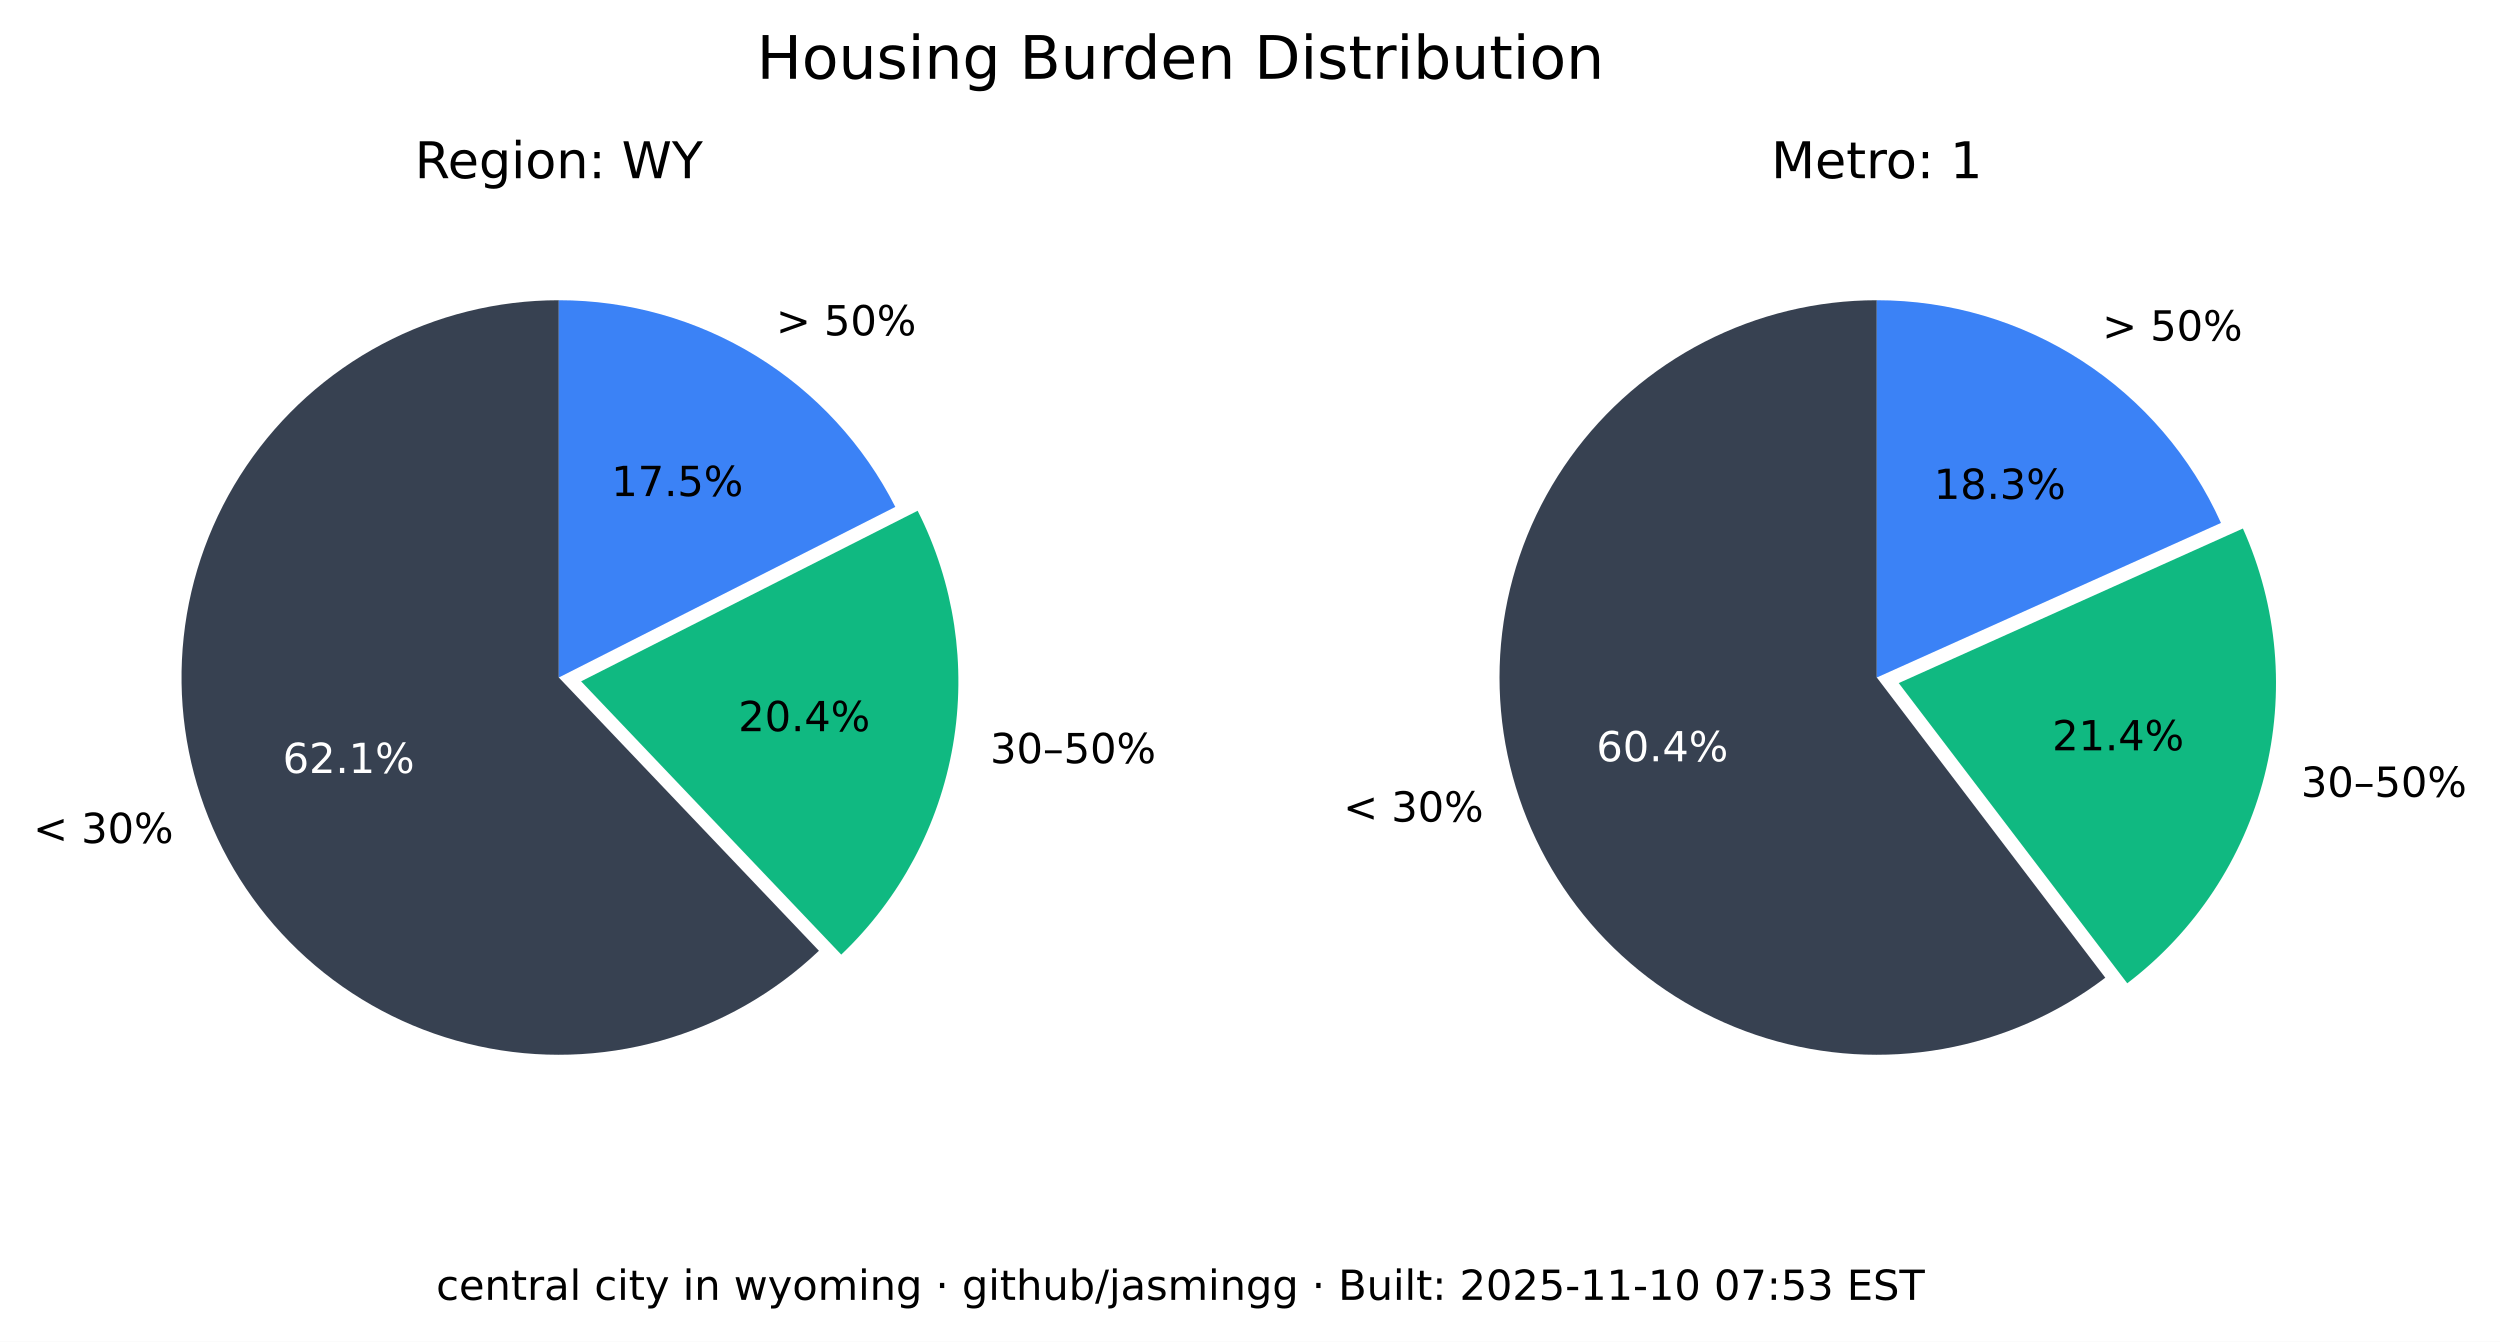
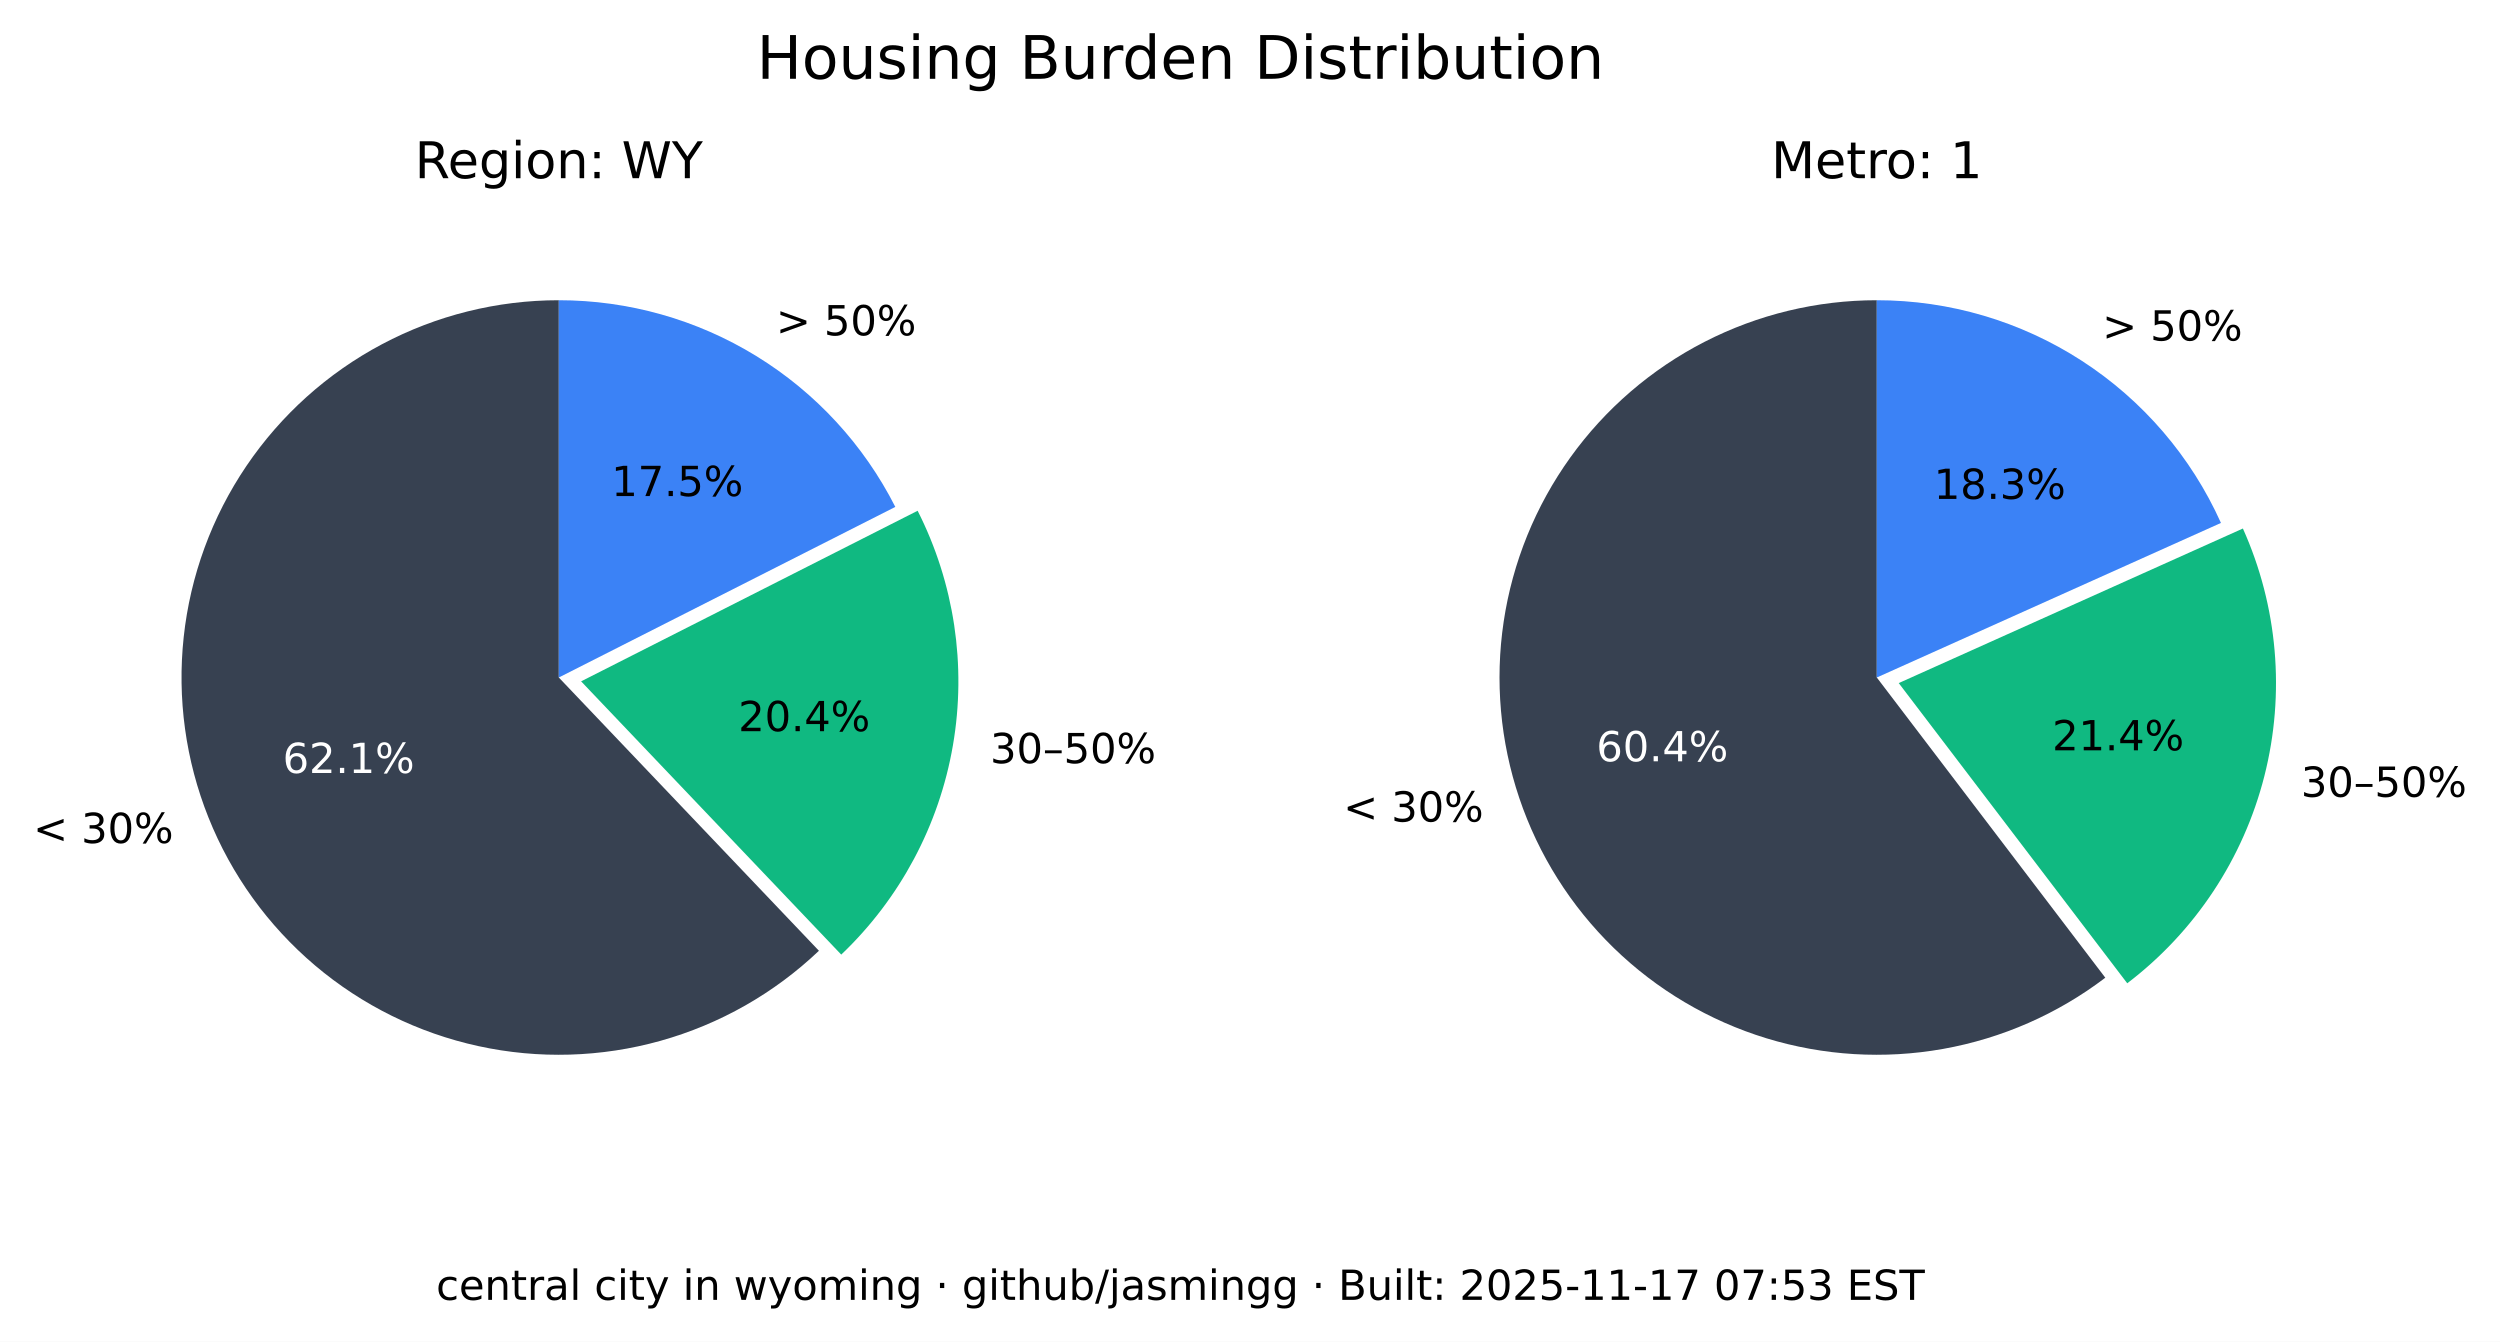
<svg xmlns="http://www.w3.org/2000/svg" xmlns:xlink="http://www.w3.org/1999/xlink" width="541.989pt" height="290.88pt" viewBox="0 0 541.989 290.88" version="1.1">
  <defs>
    <style type="text/css">*{stroke-linejoin: round; stroke-linecap: butt}</style>
  </defs>
  <g id="figure_1">
    <g id="patch_1">
      <path d="M 0 290.88  L 541.989 290.88  L 541.989 0  L 0 0  z " style="fill: #ffffff" />
    </g>
    <g id="axes_1">
      <g id="patch_2">
        <path d="M 121.146 65.088  C 107.781 65.088 94.618 68.364 82.812 74.628  C 71.006 80.891 60.913 89.955 53.419 101.021  C 45.926 112.088 41.258 124.824 39.825 138.112  C 38.393 151.4 40.238 164.838 45.2 177.248  C 50.163 189.657 58.092 200.664 68.291 209.3  C 78.49 217.937 90.653 223.943 103.711 226.792  C 116.768 229.641 130.327 229.247 143.197 225.643  C 156.067 222.04 167.86 215.337 177.54 206.122  L 121.146 146.88  z " style="fill: #374151" />
      </g>
      <g id="patch_3">
        <path d="M 182.377 206.954  C 195.114 194.829 203.607 178.914 206.59 161.583  C 209.572 144.253 206.887 126.414 198.936 110.729  L 125.982 147.712  z " style="fill: #10b981" />
      </g>
      <g id="patch_4">
        <path d="M 194.099 109.896  C 187.266 96.418 176.83 85.093 163.954 77.185  C 151.077 69.276 136.257 65.088 121.146 65.088  L 121.146 146.88  z " style="fill: #3b82f6" />
      </g>
      <g id="matplotlib.axis_1" />
      <g id="matplotlib.axis_2" />
      <g id="text_1">
        <g transform="translate(7.2 182.768) scale(0.09 -0.09)">
          <defs>
            <path id="DejaVuSans-3c" d="M 4684 3150  L 1459 2003  L 4684 863  L 4684 294  L 678 1747  L 678 2266  L 4684 3719  L 4684 3150  z " transform="scale(0.015625)" />
            <path id="DejaVuSans-20" transform="scale(0.015625)" />
            <path id="DejaVuSans-33" d="M 2597 2516  Q 3050 2419 3304 2112  Q 3559 1806 3559 1356  Q 3559 666 3084 287  Q 2609 -91 1734 -91  Q 1441 -91 1130 -33  Q 819 25 488 141  L 488 750  Q 750 597 1062 519  Q 1375 441 1716 441  Q 2309 441 2620 675  Q 2931 909 2931 1356  Q 2931 1769 2642 2001  Q 2353 2234 1838 2234  L 1294 2234  L 1294 2753  L 1863 2753  Q 2328 2753 2575 2939  Q 2822 3125 2822 3475  Q 2822 3834 2567 4026  Q 2313 4219 1838 4219  Q 1578 4219 1281 4162  Q 984 4106 628 3988  L 628 4550  Q 988 4650 1302 4700  Q 1616 4750 1894 4750  Q 2613 4750 3031 4423  Q 3450 4097 3450 3541  Q 3450 3153 3228 2886  Q 3006 2619 2597 2516  z " transform="scale(0.015625)" />
            <path id="DejaVuSans-30" d="M 2034 4250  Q 1547 4250 1301 3770  Q 1056 3291 1056 2328  Q 1056 1369 1301 889  Q 1547 409 2034 409  Q 2525 409 2770 889  Q 3016 1369 3016 2328  Q 3016 3291 2770 3770  Q 2525 4250 2034 4250  z M 2034 4750  Q 2819 4750 3233 4129  Q 3647 3509 3647 2328  Q 3647 1150 3233 529  Q 2819 -91 2034 -91  Q 1250 -91 836 529  Q 422 1150 422 2328  Q 422 3509 836 4129  Q 1250 4750 2034 4750  z " transform="scale(0.015625)" />
            <path id="DejaVuSans-25" d="M 4653 2053  Q 4381 2053 4226 1822  Q 4072 1591 4072 1178  Q 4072 772 4226 539  Q 4381 306 4653 306  Q 4919 306 5073 539  Q 5228 772 5228 1178  Q 5228 1588 5073 1820  Q 4919 2053 4653 2053  z M 4653 2450  Q 5147 2450 5437 2106  Q 5728 1763 5728 1178  Q 5728 594 5436 251  Q 5144 -91 4653 -91  Q 4153 -91 3862 251  Q 3572 594 3572 1178  Q 3572 1766 3864 2108  Q 4156 2450 4653 2450  z M 1428 4353  Q 1159 4353 1004 4120  Q 850 3888 850 3481  Q 850 3069 1003 2837  Q 1156 2606 1428 2606  Q 1700 2606 1854 2837  Q 2009 3069 2009 3481  Q 2009 3884 1853 4118  Q 1697 4353 1428 4353  z M 4250 4750  L 4750 4750  L 1831 -91  L 1331 -91  L 4250 4750  z M 1428 4750  Q 1922 4750 2215 4408  Q 2509 4066 2509 3481  Q 2509 2891 2217 2550  Q 1925 2209 1428 2209  Q 931 2209 642 2551  Q 353 2894 353 3481  Q 353 4063 643 4406  Q 934 4750 1428 4750  z " transform="scale(0.015625)" />
          </defs>
          <use xlink:href="#DejaVuSans-3c" />
          <use xlink:href="#DejaVuSans-20" x="83.789" />
          <use xlink:href="#DejaVuSans-33" x="115.576" />
          <use xlink:href="#DejaVuSans-30" x="179.199" />
          <use xlink:href="#DejaVuSans-25" x="242.822" />
        </g>
      </g>
      <g id="text_2">
        <g style="fill: #ffffff" transform="translate(61.28348 167.5841) scale(0.09 -0.09)">
          <defs>
            <path id="DejaVuSans-36" d="M 2113 2584  Q 1688 2584 1439 2293  Q 1191 2003 1191 1497  Q 1191 994 1439 701  Q 1688 409 2113 409  Q 2538 409 2786 701  Q 3034 994 3034 1497  Q 3034 2003 2786 2293  Q 2538 2584 2113 2584  z M 3366 4563  L 3366 3988  Q 3128 4100 2886 4159  Q 2644 4219 2406 4219  Q 1781 4219 1451 3797  Q 1122 3375 1075 2522  Q 1259 2794 1537 2939  Q 1816 3084 2150 3084  Q 2853 3084 3261 2657  Q 3669 2231 3669 1497  Q 3669 778 3244 343  Q 2819 -91 2113 -91  Q 1303 -91 875 529  Q 447 1150 447 2328  Q 447 3434 972 4092  Q 1497 4750 2381 4750  Q 2619 4750 2861 4703  Q 3103 4656 3366 4563  z " transform="scale(0.015625)" />
            <path id="DejaVuSans-32" d="M 1228 531  L 3431 531  L 3431 0  L 469 0  L 469 531  Q 828 903 1448 1529  Q 2069 2156 2228 2338  Q 2531 2678 2651 2914  Q 2772 3150 2772 3378  Q 2772 3750 2511 3984  Q 2250 4219 1831 4219  Q 1534 4219 1204 4116  Q 875 4013 500 3803  L 500 4441  Q 881 4594 1212 4672  Q 1544 4750 1819 4750  Q 2544 4750 2975 4387  Q 3406 4025 3406 3419  Q 3406 3131 3298 2873  Q 3191 2616 2906 2266  Q 2828 2175 2409 1742  Q 1991 1309 1228 531  z " transform="scale(0.015625)" />
            <path id="DejaVuSans-2e" d="M 684 794  L 1344 794  L 1344 0  L 684 0  L 684 794  z " transform="scale(0.015625)" />
            <path id="DejaVuSans-31" d="M 794 531  L 1825 531  L 1825 4091  L 703 3866  L 703 4441  L 1819 4666  L 2450 4666  L 2450 531  L 3481 531  L 3481 0  L 794 0  L 794 531  z " transform="scale(0.015625)" />
          </defs>
          <use xlink:href="#DejaVuSans-36" />
          <use xlink:href="#DejaVuSans-32" x="63.623" />
          <use xlink:href="#DejaVuSans-2e" x="127.246" />
          <use xlink:href="#DejaVuSans-31" x="159.033" />
          <use xlink:href="#DejaVuSans-25" x="222.656" />
        </g>
      </g>
      <g id="text_3">
        <g transform="translate(214.6504 165.4539) scale(0.09 -0.09)">
          <defs>
            <path id="DejaVuSans-2013" d="M 313 1978  L 2888 1978  L 2888 1528  L 313 1528  L 313 1978  z " transform="scale(0.015625)" />
            <path id="DejaVuSans-35" d="M 691 4666  L 3169 4666  L 3169 4134  L 1269 4134  L 1269 2991  Q 1406 3038 1543 3061  Q 1681 3084 1819 3084  Q 2600 3084 3056 2656  Q 3513 2228 3513 1497  Q 3513 744 3044 326  Q 2575 -91 1722 -91  Q 1428 -91 1123 -41  Q 819 9 494 109  L 494 744  Q 775 591 1075 516  Q 1375 441 1709 441  Q 2250 441 2565 725  Q 2881 1009 2881 1497  Q 2881 1984 2565 2268  Q 2250 2553 1709 2553  Q 1456 2553 1204 2497  Q 953 2441 691 2322  L 691 4666  z " transform="scale(0.015625)" />
          </defs>
          <use xlink:href="#DejaVuSans-33" />
          <use xlink:href="#DejaVuSans-30" x="63.623" />
          <use xlink:href="#DejaVuSans-2013" x="127.246" />
          <use xlink:href="#DejaVuSans-35" x="177.246" />
          <use xlink:href="#DejaVuSans-30" x="240.869" />
          <use xlink:href="#DejaVuSans-25" x="304.492" />
        </g>
      </g>
      <g id="text_4">
        <g transform="translate(160.0516 158.5184) scale(0.09 -0.09)">
          <defs>
            <path id="DejaVuSans-34" d="M 2419 4116  L 825 1625  L 2419 1625  L 2419 4116  z M 2253 4666  L 3047 4666  L 3047 1625  L 3713 1625  L 3713 1100  L 3047 1100  L 3047 0  L 2419 0  L 2419 1100  L 313 1100  L 313 1709  L 2253 4666  z " transform="scale(0.015625)" />
          </defs>
          <use xlink:href="#DejaVuSans-32" />
          <use xlink:href="#DejaVuSans-30" x="63.623" />
          <use xlink:href="#DejaVuSans-2e" x="127.246" />
          <use xlink:href="#DejaVuSans-34" x="159.033" />
          <use xlink:href="#DejaVuSans-25" x="222.656" />
        </g>
      </g>
      <g id="text_5">
        <g transform="translate(168.2343 72.6985) scale(0.09 -0.09)">
          <defs>
            <path id="DejaVuSans-3e" d="M 678 3150  L 678 3719  L 4684 2266  L 4684 1747  L 678 294  L 678 863  L 3897 2003  L 678 3150  z " transform="scale(0.015625)" />
          </defs>
          <use xlink:href="#DejaVuSans-3e" />
          <use xlink:href="#DejaVuSans-20" x="83.789" />
          <use xlink:href="#DejaVuSans-35" x="115.576" />
          <use xlink:href="#DejaVuSans-30" x="179.199" />
          <use xlink:href="#DejaVuSans-25" x="242.822" />
        </g>
      </g>
      <g id="text_6">
        <g transform="translate(132.5353 107.5462) scale(0.09 -0.09)">
          <defs>
            <path id="DejaVuSans-37" d="M 525 4666  L 3525 4666  L 3525 4397  L 1831 0  L 1172 0  L 2766 4134  L 525 4134  L 525 4666  z " transform="scale(0.015625)" />
          </defs>
          <use xlink:href="#DejaVuSans-31" />
          <use xlink:href="#DejaVuSans-37" x="63.623" />
          <use xlink:href="#DejaVuSans-2e" x="127.246" />
          <use xlink:href="#DejaVuSans-35" x="159.033" />
          <use xlink:href="#DejaVuSans-25" x="222.656" />
        </g>
      </g>
      <g id="text_7">
        <g transform="translate(89.91893 38.64) scale(0.11 -0.11)">
          <defs>
            <path id="DejaVuSans-52" d="M 2841 2188  Q 3044 2119 3236 1894  Q 3428 1669 3622 1275  L 4263 0  L 3584 0  L 2988 1197  Q 2756 1666 2539 1819  Q 2322 1972 1947 1972  L 1259 1972  L 1259 0  L 628 0  L 628 4666  L 2053 4666  Q 2853 4666 3247 4331  Q 3641 3997 3641 3322  Q 3641 2881 3436 2590  Q 3231 2300 2841 2188  z M 1259 4147  L 1259 2491  L 2053 2491  Q 2509 2491 2742 2702  Q 2975 2913 2975 3322  Q 2975 3731 2742 3939  Q 2509 4147 2053 4147  L 1259 4147  z " transform="scale(0.015625)" />
            <path id="DejaVuSans-65" d="M 3597 1894  L 3597 1613  L 953 1613  Q 991 1019 1311 708  Q 1631 397 2203 397  Q 2534 397 2845 478  Q 3156 559 3463 722  L 3463 178  Q 3153 47 2828 -22  Q 2503 -91 2169 -91  Q 1331 -91 842 396  Q 353 884 353 1716  Q 353 2575 817 3079  Q 1281 3584 2069 3584  Q 2775 3584 3186 3129  Q 3597 2675 3597 1894  z M 3022 2063  Q 3016 2534 2758 2815  Q 2500 3097 2075 3097  Q 1594 3097 1305 2825  Q 1016 2553 972 2059  L 3022 2063  z " transform="scale(0.015625)" />
            <path id="DejaVuSans-67" d="M 2906 1791  Q 2906 2416 2648 2759  Q 2391 3103 1925 3103  Q 1463 3103 1205 2759  Q 947 2416 947 1791  Q 947 1169 1205 825  Q 1463 481 1925 481  Q 2391 481 2648 825  Q 2906 1169 2906 1791  z M 3481 434  Q 3481 -459 3084 -895  Q 2688 -1331 1869 -1331  Q 1566 -1331 1297 -1286  Q 1028 -1241 775 -1147  L 775 -588  Q 1028 -725 1275 -790  Q 1522 -856 1778 -856  Q 2344 -856 2625 -561  Q 2906 -266 2906 331  L 2906 616  Q 2728 306 2450 153  Q 2172 0 1784 0  Q 1141 0 747 490  Q 353 981 353 1791  Q 353 2603 747 3093  Q 1141 3584 1784 3584  Q 2172 3584 2450 3431  Q 2728 3278 2906 2969  L 2906 3500  L 3481 3500  L 3481 434  z " transform="scale(0.015625)" />
            <path id="DejaVuSans-69" d="M 603 3500  L 1178 3500  L 1178 0  L 603 0  L 603 3500  z M 603 4863  L 1178 4863  L 1178 4134  L 603 4134  L 603 4863  z " transform="scale(0.015625)" />
            <path id="DejaVuSans-6f" d="M 1959 3097  Q 1497 3097 1228 2736  Q 959 2375 959 1747  Q 959 1119 1226 758  Q 1494 397 1959 397  Q 2419 397 2687 759  Q 2956 1122 2956 1747  Q 2956 2369 2687 2733  Q 2419 3097 1959 3097  z M 1959 3584  Q 2709 3584 3137 3096  Q 3566 2609 3566 1747  Q 3566 888 3137 398  Q 2709 -91 1959 -91  Q 1206 -91 779 398  Q 353 888 353 1747  Q 353 2609 779 3096  Q 1206 3584 1959 3584  z " transform="scale(0.015625)" />
            <path id="DejaVuSans-6e" d="M 3513 2113  L 3513 0  L 2938 0  L 2938 2094  Q 2938 2591 2744 2837  Q 2550 3084 2163 3084  Q 1697 3084 1428 2787  Q 1159 2491 1159 1978  L 1159 0  L 581 0  L 581 3500  L 1159 3500  L 1159 2956  Q 1366 3272 1645 3428  Q 1925 3584 2291 3584  Q 2894 3584 3203 3211  Q 3513 2838 3513 2113  z " transform="scale(0.015625)" />
            <path id="DejaVuSans-3a" d="M 750 794  L 1409 794  L 1409 0  L 750 0  L 750 794  z M 750 3309  L 1409 3309  L 1409 2516  L 750 2516  L 750 3309  z " transform="scale(0.015625)" />
            <path id="DejaVuSans-57" d="M 213 4666  L 850 4666  L 1831 722  L 2809 4666  L 3519 4666  L 4500 722  L 5478 4666  L 6119 4666  L 4947 0  L 4153 0  L 3169 4050  L 2175 0  L 1381 0  L 213 4666  z " transform="scale(0.015625)" />
            <path id="DejaVuSans-59" d="M -13 4666  L 666 4666  L 1959 2747  L 3244 4666  L 3922 4666  L 2272 2222  L 2272 0  L 1638 0  L 1638 2222  L -13 4666  z " transform="scale(0.015625)" />
          </defs>
          <use xlink:href="#DejaVuSans-52" />
          <use xlink:href="#DejaVuSans-65" x="64.982" />
          <use xlink:href="#DejaVuSans-67" x="126.506" />
          <use xlink:href="#DejaVuSans-69" x="189.982" />
          <use xlink:href="#DejaVuSans-6f" x="217.766" />
          <use xlink:href="#DejaVuSans-6e" x="278.947" />
          <use xlink:href="#DejaVuSans-3a" x="342.326" />
          <use xlink:href="#DejaVuSans-20" x="376.018" />
          <use xlink:href="#DejaVuSans-57" x="407.805" />
          <use xlink:href="#DejaVuSans-59" x="506.682" />
        </g>
      </g>
    </g>
    <g id="axes_2">
      <g id="patch_5">
        <path d="M 406.881 65.088  C 393.896 65.088 381.097 68.18 369.545 74.107  C 357.992 80.033 348.016 88.627 340.442 99.173  C 332.869 109.72 327.915 121.92 325.991 134.761  C 324.068 147.602 325.229 160.718 329.378 173.021  C 333.528 185.324 340.548 196.464 349.856 205.516  C 359.165 214.568 370.496 221.275 382.91 225.081  C 395.324 228.886 408.467 229.681 421.249 227.4  C 434.031 225.119 446.089 219.827 456.42 211.963  L 406.881 146.88  z " style="fill: #374151" />
      </g>
      <g id="patch_6">
        <path d="M 461.176 213.172  C 475.872 201.986 486.354 186.146 490.906 168.248  C 495.457 150.349 493.815 131.426 486.249 114.579  L 411.637 148.089  z " style="fill: #10b981" />
      </g>
      <g id="patch_7">
        <path d="M 481.493 113.369  C 475.033 98.988 464.552 86.776 451.316 78.211  C 438.08 69.646 422.646 65.088 406.881 65.088  L 406.881 146.88  z " style="fill: #3b82f6" />
      </g>
      <g id="matplotlib.axis_3" />
      <g id="matplotlib.axis_4" />
      <g id="text_8">
        <g transform="translate(291.2222 178.1184) scale(0.09 -0.09)">
          <use xlink:href="#DejaVuSans-3c" />
          <use xlink:href="#DejaVuSans-20" x="83.789" />
          <use xlink:href="#DejaVuSans-33" x="115.576" />
          <use xlink:href="#DejaVuSans-30" x="179.199" />
          <use xlink:href="#DejaVuSans-25" x="242.822" />
        </g>
      </g>
      <g id="text_9">
        <g style="fill: #ffffff" transform="translate(346.084 165.0479) scale(0.09 -0.09)">
          <use xlink:href="#DejaVuSans-36" />
          <use xlink:href="#DejaVuSans-30" x="63.623" />
          <use xlink:href="#DejaVuSans-2e" x="127.246" />
          <use xlink:href="#DejaVuSans-34" x="159.033" />
          <use xlink:href="#DejaVuSans-25" x="222.656" />
        </g>
      </g>
      <g id="text_10">
        <g transform="translate(498.8326 172.7471) scale(0.09 -0.09)">
          <use xlink:href="#DejaVuSans-33" />
          <use xlink:href="#DejaVuSans-30" x="63.623" />
          <use xlink:href="#DejaVuSans-2013" x="127.246" />
          <use xlink:href="#DejaVuSans-35" x="177.246" />
          <use xlink:href="#DejaVuSans-30" x="240.869" />
          <use xlink:href="#DejaVuSans-25" x="304.492" />
        </g>
      </g>
      <g id="text_11">
        <g transform="translate(444.9028 162.6679) scale(0.09 -0.09)">
          <use xlink:href="#DejaVuSans-32" />
          <use xlink:href="#DejaVuSans-31" x="63.623" />
          <use xlink:href="#DejaVuSans-2e" x="127.246" />
          <use xlink:href="#DejaVuSans-34" x="159.033" />
          <use xlink:href="#DejaVuSans-25" x="222.656" />
        </g>
      </g>
      <g id="text_12">
        <g transform="translate(455.7596 73.82765) scale(0.09 -0.09)">
          <use xlink:href="#DejaVuSans-3e" />
          <use xlink:href="#DejaVuSans-20" x="83.789" />
          <use xlink:href="#DejaVuSans-35" x="115.576" />
          <use xlink:href="#DejaVuSans-30" x="179.199" />
          <use xlink:href="#DejaVuSans-25" x="242.822" />
        </g>
      </g>
      <g id="text_13">
        <g transform="translate(419.2466 108.1621) scale(0.09 -0.09)">
          <defs>
            <path id="DejaVuSans-38" d="M 2034 2216  Q 1584 2216 1326 1975  Q 1069 1734 1069 1313  Q 1069 891 1326 650  Q 1584 409 2034 409  Q 2484 409 2743 651  Q 3003 894 3003 1313  Q 3003 1734 2745 1975  Q 2488 2216 2034 2216  z M 1403 2484  Q 997 2584 770 2862  Q 544 3141 544 3541  Q 544 4100 942 4425  Q 1341 4750 2034 4750  Q 2731 4750 3128 4425  Q 3525 4100 3525 3541  Q 3525 3141 3298 2862  Q 3072 2584 2669 2484  Q 3125 2378 3379 2068  Q 3634 1759 3634 1313  Q 3634 634 3220 271  Q 2806 -91 2034 -91  Q 1263 -91 848 271  Q 434 634 434 1313  Q 434 1759 690 2068  Q 947 2378 1403 2484  z M 1172 3481  Q 1172 3119 1398 2916  Q 1625 2713 2034 2713  Q 2441 2713 2670 2916  Q 2900 3119 2900 3481  Q 2900 3844 2670 4047  Q 2441 4250 2034 4250  Q 1625 4250 1398 4047  Q 1172 3844 1172 3481  z " transform="scale(0.015625)" />
          </defs>
          <use xlink:href="#DejaVuSans-31" />
          <use xlink:href="#DejaVuSans-38" x="63.623" />
          <use xlink:href="#DejaVuSans-2e" x="127.246" />
          <use xlink:href="#DejaVuSans-33" x="159.033" />
          <use xlink:href="#DejaVuSans-25" x="222.656" />
        </g>
      </g>
      <g id="text_14">
        <g transform="translate(383.9919 38.64) scale(0.11 -0.11)">
          <defs>
            <path id="DejaVuSans-4d" d="M 628 4666  L 1569 4666  L 2759 1491  L 3956 4666  L 4897 4666  L 4897 0  L 4281 0  L 4281 4097  L 3078 897  L 2444 897  L 1241 4097  L 1241 0  L 628 0  L 628 4666  z " transform="scale(0.015625)" />
            <path id="DejaVuSans-74" d="M 1172 4494  L 1172 3500  L 2356 3500  L 2356 3053  L 1172 3053  L 1172 1153  Q 1172 725 1289 603  Q 1406 481 1766 481  L 2356 481  L 2356 0  L 1766 0  Q 1100 0 847 248  Q 594 497 594 1153  L 594 3053  L 172 3053  L 172 3500  L 594 3500  L 594 4494  L 1172 4494  z " transform="scale(0.015625)" />
            <path id="DejaVuSans-72" d="M 2631 2963  Q 2534 3019 2420 3045  Q 2306 3072 2169 3072  Q 1681 3072 1420 2755  Q 1159 2438 1159 1844  L 1159 0  L 581 0  L 581 3500  L 1159 3500  L 1159 2956  Q 1341 3275 1631 3429  Q 1922 3584 2338 3584  Q 2397 3584 2469 3576  Q 2541 3569 2628 3553  L 2631 2963  z " transform="scale(0.015625)" />
          </defs>
          <use xlink:href="#DejaVuSans-4d" />
          <use xlink:href="#DejaVuSans-65" x="86.279" />
          <use xlink:href="#DejaVuSans-74" x="147.803" />
          <use xlink:href="#DejaVuSans-72" x="187.012" />
          <use xlink:href="#DejaVuSans-6f" x="225.875" />
          <use xlink:href="#DejaVuSans-3a" x="287.057" />
          <use xlink:href="#DejaVuSans-20" x="320.748" />
          <use xlink:href="#DejaVuSans-31" x="352.535" />
        </g>
      </g>
    </g>
    <g id="text_15">
      <g transform="translate(164.0571 17.07797) scale(0.13 -0.13)">
        <defs>
          <path id="DejaVuSans-48" d="M 628 4666  L 1259 4666  L 1259 2753  L 3553 2753  L 3553 4666  L 4184 4666  L 4184 0  L 3553 0  L 3553 2222  L 1259 2222  L 1259 0  L 628 0  L 628 4666  z " transform="scale(0.015625)" />
          <path id="DejaVuSans-75" d="M 544 1381  L 544 3500  L 1119 3500  L 1119 1403  Q 1119 906 1312 657  Q 1506 409 1894 409  Q 2359 409 2629 706  Q 2900 1003 2900 1516  L 2900 3500  L 3475 3500  L 3475 0  L 2900 0  L 2900 538  Q 2691 219 2414 64  Q 2138 -91 1772 -91  Q 1169 -91 856 284  Q 544 659 544 1381  z M 1991 3584  L 1991 3584  z " transform="scale(0.015625)" />
          <path id="DejaVuSans-73" d="M 2834 3397  L 2834 2853  Q 2591 2978 2328 3040  Q 2066 3103 1784 3103  Q 1356 3103 1142 2972  Q 928 2841 928 2578  Q 928 2378 1081 2264  Q 1234 2150 1697 2047  L 1894 2003  Q 2506 1872 2764 1633  Q 3022 1394 3022 966  Q 3022 478 2636 193  Q 2250 -91 1575 -91  Q 1294 -91 989 -36  Q 684 19 347 128  L 347 722  Q 666 556 975 473  Q 1284 391 1588 391  Q 1994 391 2212 530  Q 2431 669 2431 922  Q 2431 1156 2273 1281  Q 2116 1406 1581 1522  L 1381 1569  Q 847 1681 609 1914  Q 372 2147 372 2553  Q 372 3047 722 3315  Q 1072 3584 1716 3584  Q 2034 3584 2315 3537  Q 2597 3491 2834 3397  z " transform="scale(0.015625)" />
          <path id="DejaVuSans-42" d="M 1259 2228  L 1259 519  L 2272 519  Q 2781 519 3026 730  Q 3272 941 3272 1375  Q 3272 1813 3026 2020  Q 2781 2228 2272 2228  L 1259 2228  z M 1259 4147  L 1259 2741  L 2194 2741  Q 2656 2741 2882 2914  Q 3109 3088 3109 3444  Q 3109 3797 2882 3972  Q 2656 4147 2194 4147  L 1259 4147  z M 628 4666  L 2241 4666  Q 2963 4666 3353 4366  Q 3744 4066 3744 3513  Q 3744 3084 3544 2831  Q 3344 2578 2956 2516  Q 3422 2416 3680 2098  Q 3938 1781 3938 1306  Q 3938 681 3513 340  Q 3088 0 2303 0  L 628 0  L 628 4666  z " transform="scale(0.015625)" />
          <path id="DejaVuSans-64" d="M 2906 2969  L 2906 4863  L 3481 4863  L 3481 0  L 2906 0  L 2906 525  Q 2725 213 2448 61  Q 2172 -91 1784 -91  Q 1150 -91 751 415  Q 353 922 353 1747  Q 353 2572 751 3078  Q 1150 3584 1784 3584  Q 2172 3584 2448 3432  Q 2725 3281 2906 2969  z M 947 1747  Q 947 1113 1208 752  Q 1469 391 1925 391  Q 2381 391 2643 752  Q 2906 1113 2906 1747  Q 2906 2381 2643 2742  Q 2381 3103 1925 3103  Q 1469 3103 1208 2742  Q 947 2381 947 1747  z " transform="scale(0.015625)" />
          <path id="DejaVuSans-44" d="M 1259 4147  L 1259 519  L 2022 519  Q 2988 519 3436 956  Q 3884 1394 3884 2338  Q 3884 3275 3436 3711  Q 2988 4147 2022 4147  L 1259 4147  z M 628 4666  L 1925 4666  Q 3281 4666 3915 4102  Q 4550 3538 4550 2338  Q 4550 1131 3912 565  Q 3275 0 1925 0  L 628 0  L 628 4666  z " transform="scale(0.015625)" />
          <path id="DejaVuSans-62" d="M 3116 1747  Q 3116 2381 2855 2742  Q 2594 3103 2138 3103  Q 1681 3103 1420 2742  Q 1159 2381 1159 1747  Q 1159 1113 1420 752  Q 1681 391 2138 391  Q 2594 391 2855 752  Q 3116 1113 3116 1747  z M 1159 2969  Q 1341 3281 1617 3432  Q 1894 3584 2278 3584  Q 2916 3584 3314 3078  Q 3713 2572 3713 1747  Q 3713 922 3314 415  Q 2916 -91 2278 -91  Q 1894 -91 1617 61  Q 1341 213 1159 525  L 1159 0  L 581 0  L 581 4863  L 1159 4863  L 1159 2969  z " transform="scale(0.015625)" />
        </defs>
        <use xlink:href="#DejaVuSans-48" />
        <use xlink:href="#DejaVuSans-6f" x="75.195" />
        <use xlink:href="#DejaVuSans-75" x="136.377" />
        <use xlink:href="#DejaVuSans-73" x="199.756" />
        <use xlink:href="#DejaVuSans-69" x="251.855" />
        <use xlink:href="#DejaVuSans-6e" x="279.639" />
        <use xlink:href="#DejaVuSans-67" x="343.018" />
        <use xlink:href="#DejaVuSans-20" x="406.494" />
        <use xlink:href="#DejaVuSans-42" x="438.281" />
        <use xlink:href="#DejaVuSans-75" x="506.885" />
        <use xlink:href="#DejaVuSans-72" x="570.264" />
        <use xlink:href="#DejaVuSans-64" x="609.627" />
        <use xlink:href="#DejaVuSans-65" x="673.104" />
        <use xlink:href="#DejaVuSans-6e" x="734.627" />
        <use xlink:href="#DejaVuSans-20" x="798.006" />
        <use xlink:href="#DejaVuSans-44" x="829.793" />
        <use xlink:href="#DejaVuSans-69" x="906.795" />
        <use xlink:href="#DejaVuSans-73" x="934.578" />
        <use xlink:href="#DejaVuSans-74" x="986.678" />
        <use xlink:href="#DejaVuSans-72" x="1025.887" />
        <use xlink:href="#DejaVuSans-69" x="1067" />
        <use xlink:href="#DejaVuSans-62" x="1094.783" />
        <use xlink:href="#DejaVuSans-75" x="1158.26" />
        <use xlink:href="#DejaVuSans-74" x="1221.639" />
        <use xlink:href="#DejaVuSans-69" x="1260.848" />
        <use xlink:href="#DejaVuSans-6f" x="1288.631" />
        <use xlink:href="#DejaVuSans-6e" x="1349.812" />
      </g>
    </g>
    <g id="text_16">
      <g transform="translate(94.55383 281.8083) scale(0.09 -0.09)">
        <defs>
          <path id="DejaVuSans-63" d="M 3122 3366  L 3122 2828  Q 2878 2963 2633 3030  Q 2388 3097 2138 3097  Q 1578 3097 1268 2742  Q 959 2388 959 1747  Q 959 1106 1268 751  Q 1578 397 2138 397  Q 2388 397 2633 464  Q 2878 531 3122 666  L 3122 134  Q 2881 22 2623 -34  Q 2366 -91 2075 -91  Q 1284 -91 818 406  Q 353 903 353 1747  Q 353 2603 823 3093  Q 1294 3584 2113 3584  Q 2378 3584 2631 3529  Q 2884 3475 3122 3366  z " transform="scale(0.015625)" />
          <path id="DejaVuSans-61" d="M 2194 1759  Q 1497 1759 1228 1600  Q 959 1441 959 1056  Q 959 750 1161 570  Q 1363 391 1709 391  Q 2188 391 2477 730  Q 2766 1069 2766 1631  L 2766 1759  L 2194 1759  z M 3341 1997  L 3341 0  L 2766 0  L 2766 531  Q 2569 213 2275 61  Q 1981 -91 1556 -91  Q 1019 -91 701 211  Q 384 513 384 1019  Q 384 1609 779 1909  Q 1175 2209 1959 2209  L 2766 2209  L 2766 2266  Q 2766 2663 2505 2880  Q 2244 3097 1772 3097  Q 1472 3097 1187 3025  Q 903 2953 641 2809  L 641 3341  Q 956 3463 1253 3523  Q 1550 3584 1831 3584  Q 2591 3584 2966 3190  Q 3341 2797 3341 1997  z " transform="scale(0.015625)" />
          <path id="DejaVuSans-6c" d="M 603 4863  L 1178 4863  L 1178 0  L 603 0  L 603 4863  z " transform="scale(0.015625)" />
          <path id="DejaVuSans-79" d="M 2059 -325  Q 1816 -950 1584 -1140  Q 1353 -1331 966 -1331  L 506 -1331  L 506 -850  L 844 -850  Q 1081 -850 1212 -737  Q 1344 -625 1503 -206  L 1606 56  L 191 3500  L 800 3500  L 1894 763  L 2988 3500  L 3597 3500  L 2059 -325  z " transform="scale(0.015625)" />
          <path id="DejaVuSans-77" d="M 269 3500  L 844 3500  L 1563 769  L 2278 3500  L 2956 3500  L 3675 769  L 4391 3500  L 4966 3500  L 4050 0  L 3372 0  L 2619 2869  L 1863 0  L 1184 0  L 269 3500  z " transform="scale(0.015625)" />
          <path id="DejaVuSans-6d" d="M 3328 2828  Q 3544 3216 3844 3400  Q 4144 3584 4550 3584  Q 5097 3584 5394 3201  Q 5691 2819 5691 2113  L 5691 0  L 5113 0  L 5113 2094  Q 5113 2597 4934 2840  Q 4756 3084 4391 3084  Q 3944 3084 3684 2787  Q 3425 2491 3425 1978  L 3425 0  L 2847 0  L 2847 2094  Q 2847 2600 2669 2842  Q 2491 3084 2119 3084  Q 1678 3084 1418 2786  Q 1159 2488 1159 1978  L 1159 0  L 581 0  L 581 3500  L 1159 3500  L 1159 2956  Q 1356 3278 1631 3431  Q 1906 3584 2284 3584  Q 2666 3584 2933 3390  Q 3200 3197 3328 2828  z " transform="scale(0.015625)" />
          <path id="DejaVuSans-b7" d="M 684 2619  L 1344 2619  L 1344 1825  L 684 1825  L 684 2619  z " transform="scale(0.015625)" />
          <path id="DejaVuSans-68" d="M 3513 2113  L 3513 0  L 2938 0  L 2938 2094  Q 2938 2591 2744 2837  Q 2550 3084 2163 3084  Q 1697 3084 1428 2787  Q 1159 2491 1159 1978  L 1159 0  L 581 0  L 581 4863  L 1159 4863  L 1159 2956  Q 1366 3272 1645 3428  Q 1925 3584 2291 3584  Q 2894 3584 3203 3211  Q 3513 2838 3513 2113  z " transform="scale(0.015625)" />
          <path id="DejaVuSans-2f" d="M 1625 4666  L 2156 4666  L 531 -594  L 0 -594  L 1625 4666  z " transform="scale(0.015625)" />
          <path id="DejaVuSans-6a" d="M 603 3500  L 1178 3500  L 1178 -63  Q 1178 -731 923 -1031  Q 669 -1331 103 -1331  L -116 -1331  L -116 -844  L 38 -844  Q 366 -844 484 -692  Q 603 -541 603 -63  L 603 3500  z M 603 4863  L 1178 4863  L 1178 4134  L 603 4134  L 603 4863  z " transform="scale(0.015625)" />
          <path id="DejaVuSans-2d" d="M 313 2009  L 1997 2009  L 1997 1497  L 313 1497  L 313 2009  z " transform="scale(0.015625)" />
          <path id="DejaVuSans-45" d="M 628 4666  L 3578 4666  L 3578 4134  L 1259 4134  L 1259 2753  L 3481 2753  L 3481 2222  L 1259 2222  L 1259 531  L 3634 531  L 3634 0  L 628 0  L 628 4666  z " transform="scale(0.015625)" />
          <path id="DejaVuSans-53" d="M 3425 4513  L 3425 3897  Q 3066 4069 2747 4153  Q 2428 4238 2131 4238  Q 1616 4238 1336 4038  Q 1056 3838 1056 3469  Q 1056 3159 1242 3001  Q 1428 2844 1947 2747  L 2328 2669  Q 3034 2534 3370 2195  Q 3706 1856 3706 1288  Q 3706 609 3251 259  Q 2797 -91 1919 -91  Q 1588 -91 1214 -16  Q 841 59 441 206  L 441 856  Q 825 641 1194 531  Q 1563 422 1919 422  Q 2459 422 2753 634  Q 3047 847 3047 1241  Q 3047 1584 2836 1778  Q 2625 1972 2144 2069  L 1759 2144  Q 1053 2284 737 2584  Q 422 2884 422 3419  Q 422 4038 858 4394  Q 1294 4750 2059 4750  Q 2388 4750 2728 4690  Q 3069 4631 3425 4513  z " transform="scale(0.015625)" />
          <path id="DejaVuSans-54" d="M -19 4666  L 3928 4666  L 3928 4134  L 2272 4134  L 2272 0  L 1638 0  L 1638 4134  L -19 4134  L -19 4666  z " transform="scale(0.015625)" />
        </defs>
        <use xlink:href="#DejaVuSans-63" />
        <use xlink:href="#DejaVuSans-65" x="54.98" />
        <use xlink:href="#DejaVuSans-6e" x="116.504" />
        <use xlink:href="#DejaVuSans-74" x="179.883" />
        <use xlink:href="#DejaVuSans-72" x="219.092" />
        <use xlink:href="#DejaVuSans-61" x="260.205" />
        <use xlink:href="#DejaVuSans-6c" x="321.484" />
        <use xlink:href="#DejaVuSans-20" x="349.268" />
        <use xlink:href="#DejaVuSans-63" x="381.055" />
        <use xlink:href="#DejaVuSans-69" x="436.035" />
        <use xlink:href="#DejaVuSans-74" x="463.818" />
        <use xlink:href="#DejaVuSans-79" x="503.027" />
        <use xlink:href="#DejaVuSans-20" x="562.207" />
        <use xlink:href="#DejaVuSans-69" x="593.994" />
        <use xlink:href="#DejaVuSans-6e" x="621.777" />
        <use xlink:href="#DejaVuSans-20" x="685.156" />
        <use xlink:href="#DejaVuSans-77" x="716.943" />
        <use xlink:href="#DejaVuSans-79" x="798.73" />
        <use xlink:href="#DejaVuSans-6f" x="857.91" />
        <use xlink:href="#DejaVuSans-6d" x="919.092" />
        <use xlink:href="#DejaVuSans-69" x="1016.504" />
        <use xlink:href="#DejaVuSans-6e" x="1044.287" />
        <use xlink:href="#DejaVuSans-67" x="1107.666" />
        <use xlink:href="#DejaVuSans-20" x="1171.143" />
        <use xlink:href="#DejaVuSans-b7" x="1202.93" />
        <use xlink:href="#DejaVuSans-20" x="1234.717" />
        <use xlink:href="#DejaVuSans-67" x="1266.504" />
        <use xlink:href="#DejaVuSans-69" x="1329.98" />
        <use xlink:href="#DejaVuSans-74" x="1357.764" />
        <use xlink:href="#DejaVuSans-68" x="1396.973" />
        <use xlink:href="#DejaVuSans-75" x="1460.352" />
        <use xlink:href="#DejaVuSans-62" x="1523.73" />
        <use xlink:href="#DejaVuSans-2f" x="1587.207" />
        <use xlink:href="#DejaVuSans-6a" x="1620.898" />
        <use xlink:href="#DejaVuSans-61" x="1648.682" />
        <use xlink:href="#DejaVuSans-73" x="1709.961" />
        <use xlink:href="#DejaVuSans-6d" x="1762.061" />
        <use xlink:href="#DejaVuSans-69" x="1859.473" />
        <use xlink:href="#DejaVuSans-6e" x="1887.256" />
        <use xlink:href="#DejaVuSans-67" x="1950.635" />
        <use xlink:href="#DejaVuSans-67" x="2014.111" />
        <use xlink:href="#DejaVuSans-20" x="2077.588" />
        <use xlink:href="#DejaVuSans-b7" x="2109.375" />
        <use xlink:href="#DejaVuSans-20" x="2141.162" />
        <use xlink:href="#DejaVuSans-42" x="2172.949" />
        <use xlink:href="#DejaVuSans-75" x="2241.553" />
        <use xlink:href="#DejaVuSans-69" x="2304.932" />
        <use xlink:href="#DejaVuSans-6c" x="2332.715" />
        <use xlink:href="#DejaVuSans-74" x="2360.498" />
        <use xlink:href="#DejaVuSans-3a" x="2399.707" />
        <use xlink:href="#DejaVuSans-20" x="2433.398" />
        <use xlink:href="#DejaVuSans-32" x="2465.186" />
        <use xlink:href="#DejaVuSans-30" x="2528.809" />
        <use xlink:href="#DejaVuSans-32" x="2592.432" />
        <use xlink:href="#DejaVuSans-35" x="2656.055" />
        <use xlink:href="#DejaVuSans-2d" x="2719.678" />
        <use xlink:href="#DejaVuSans-31" x="2755.762" />
        <use xlink:href="#DejaVuSans-31" x="2819.385" />
        <use xlink:href="#DejaVuSans-2d" x="2883.008" />
        <use xlink:href="#DejaVuSans-31" x="2919.092" />
-         <use xlink:href="#DejaVuSans-30" x="2982.715" />
+         <use xlink:href="#DejaVuSans-37" x="2982.715" />
        <use xlink:href="#DejaVuSans-20" x="3046.338" />
        <use xlink:href="#DejaVuSans-30" x="3078.125" />
        <use xlink:href="#DejaVuSans-37" x="3141.748" />
        <use xlink:href="#DejaVuSans-3a" x="3205.371" />
        <use xlink:href="#DejaVuSans-35" x="3239.062" />
        <use xlink:href="#DejaVuSans-33" x="3302.686" />
        <use xlink:href="#DejaVuSans-20" x="3366.309" />
        <use xlink:href="#DejaVuSans-45" x="3398.096" />
        <use xlink:href="#DejaVuSans-53" x="3461.279" />
        <use xlink:href="#DejaVuSans-54" x="3524.756" />
      </g>
    </g>
  </g>
</svg>
